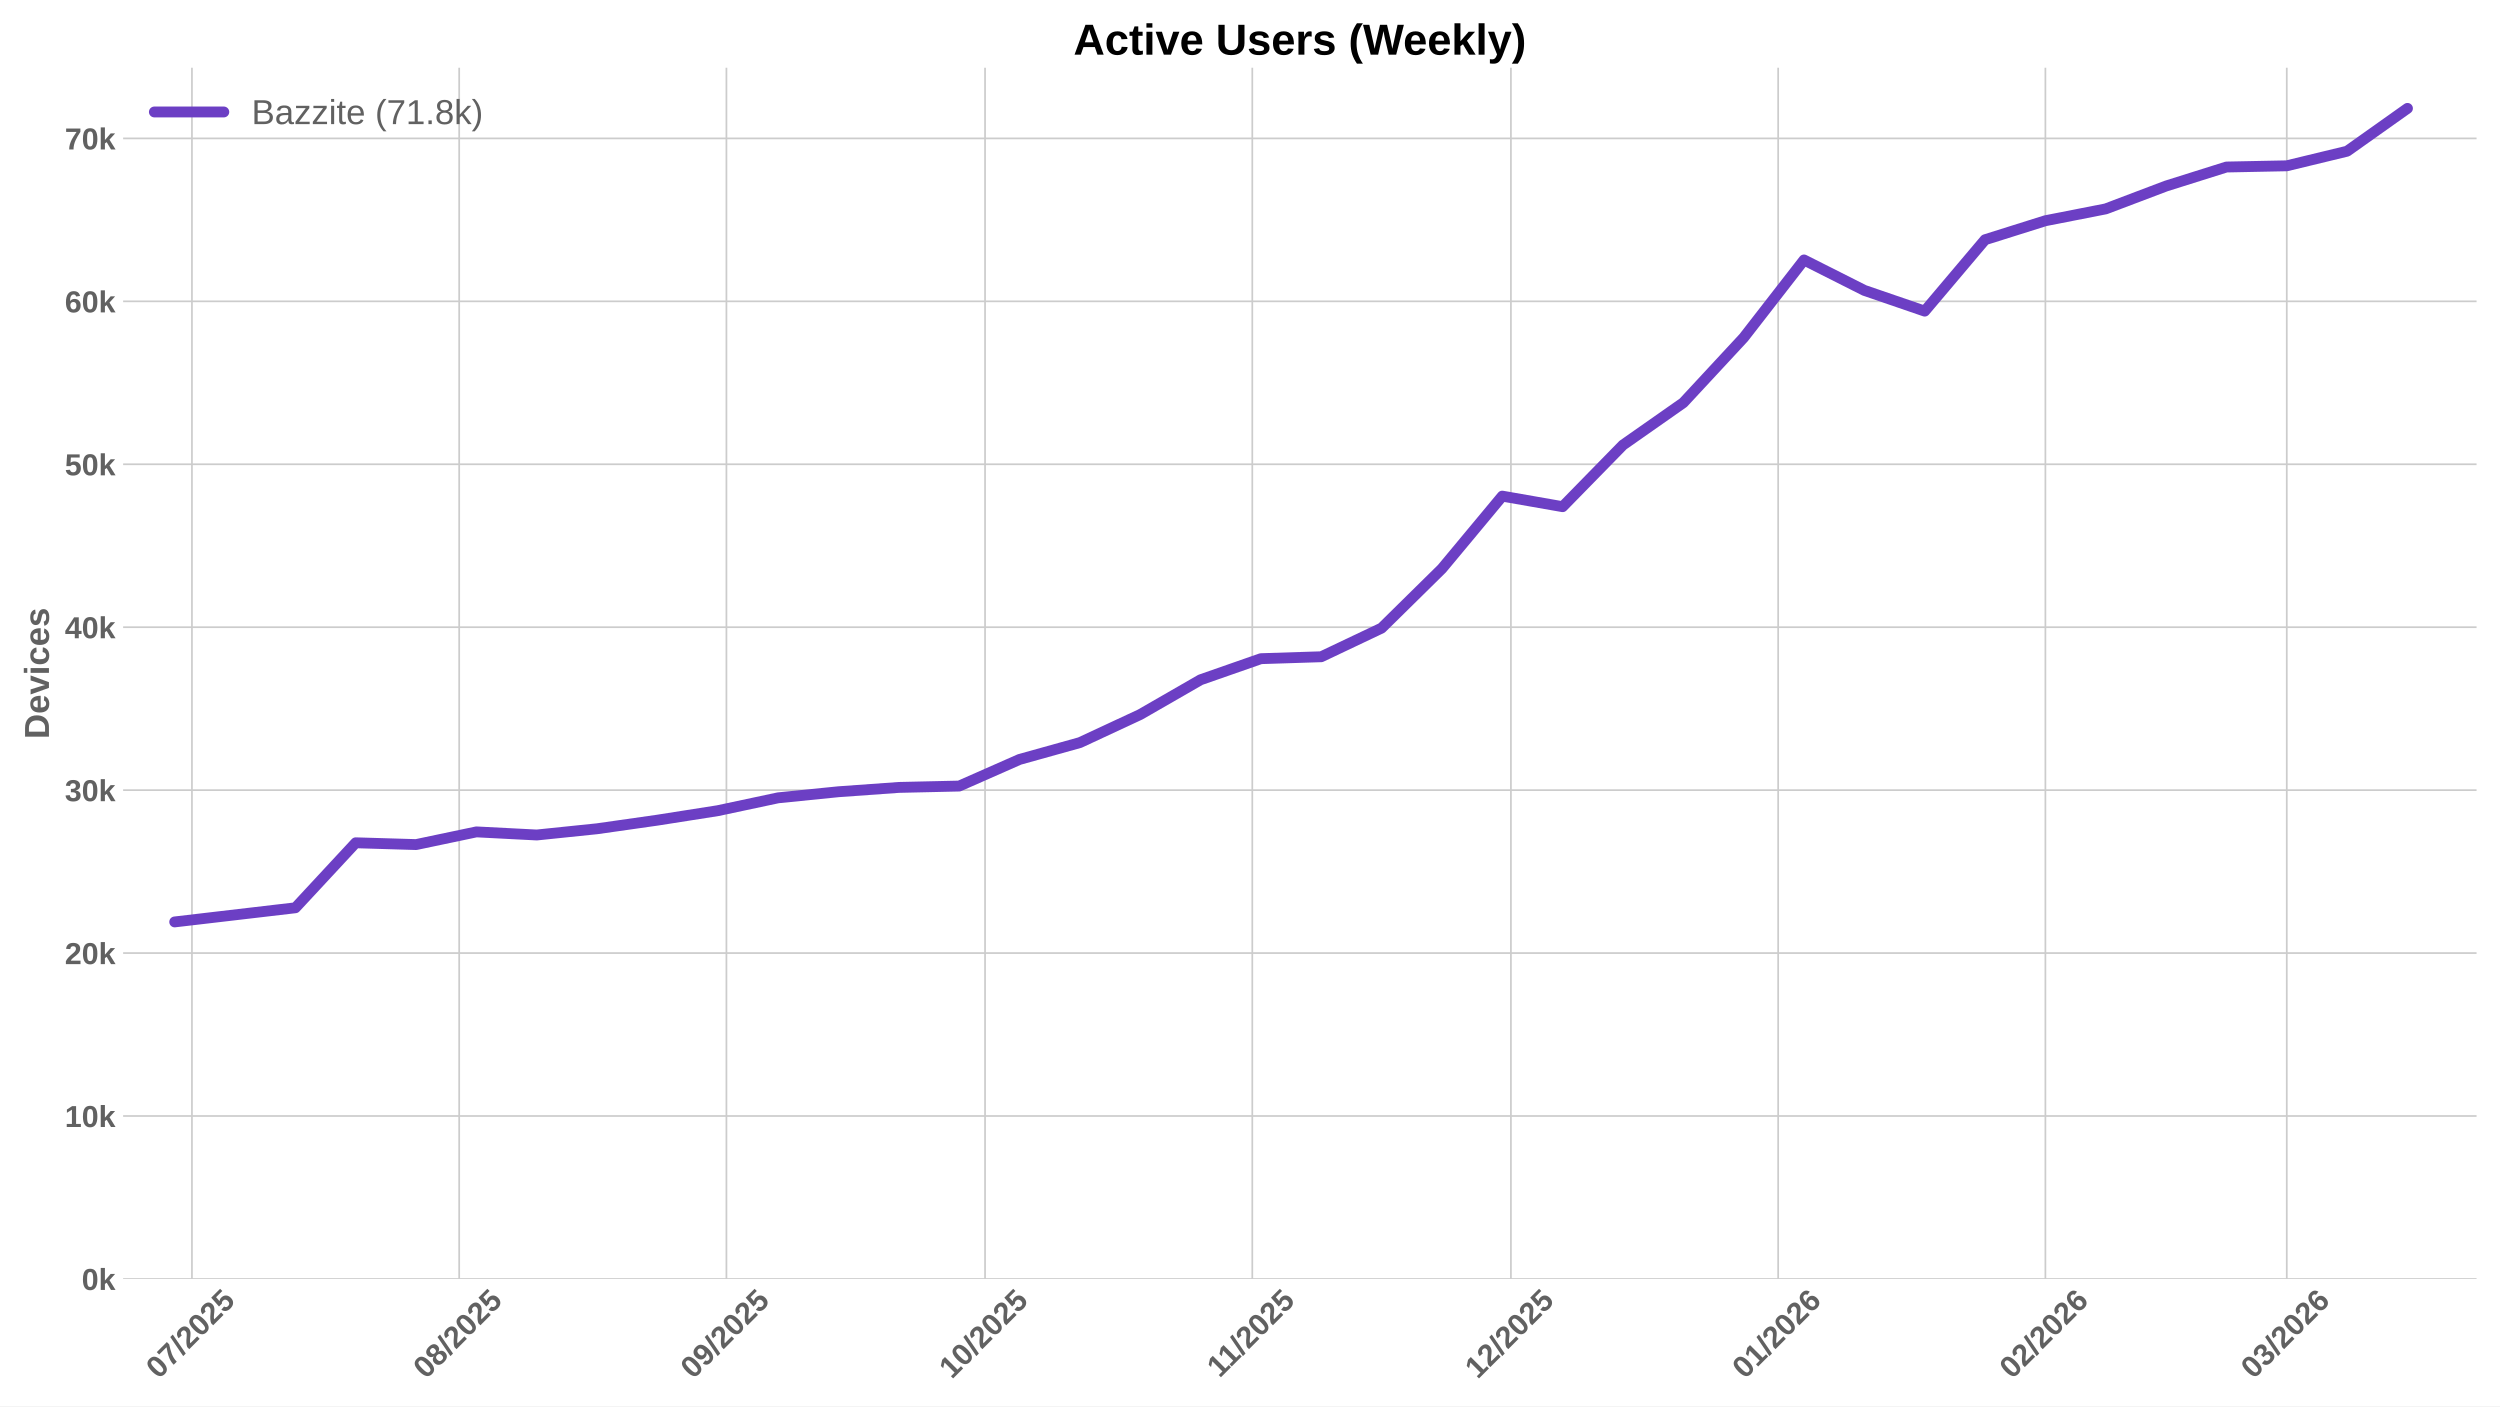
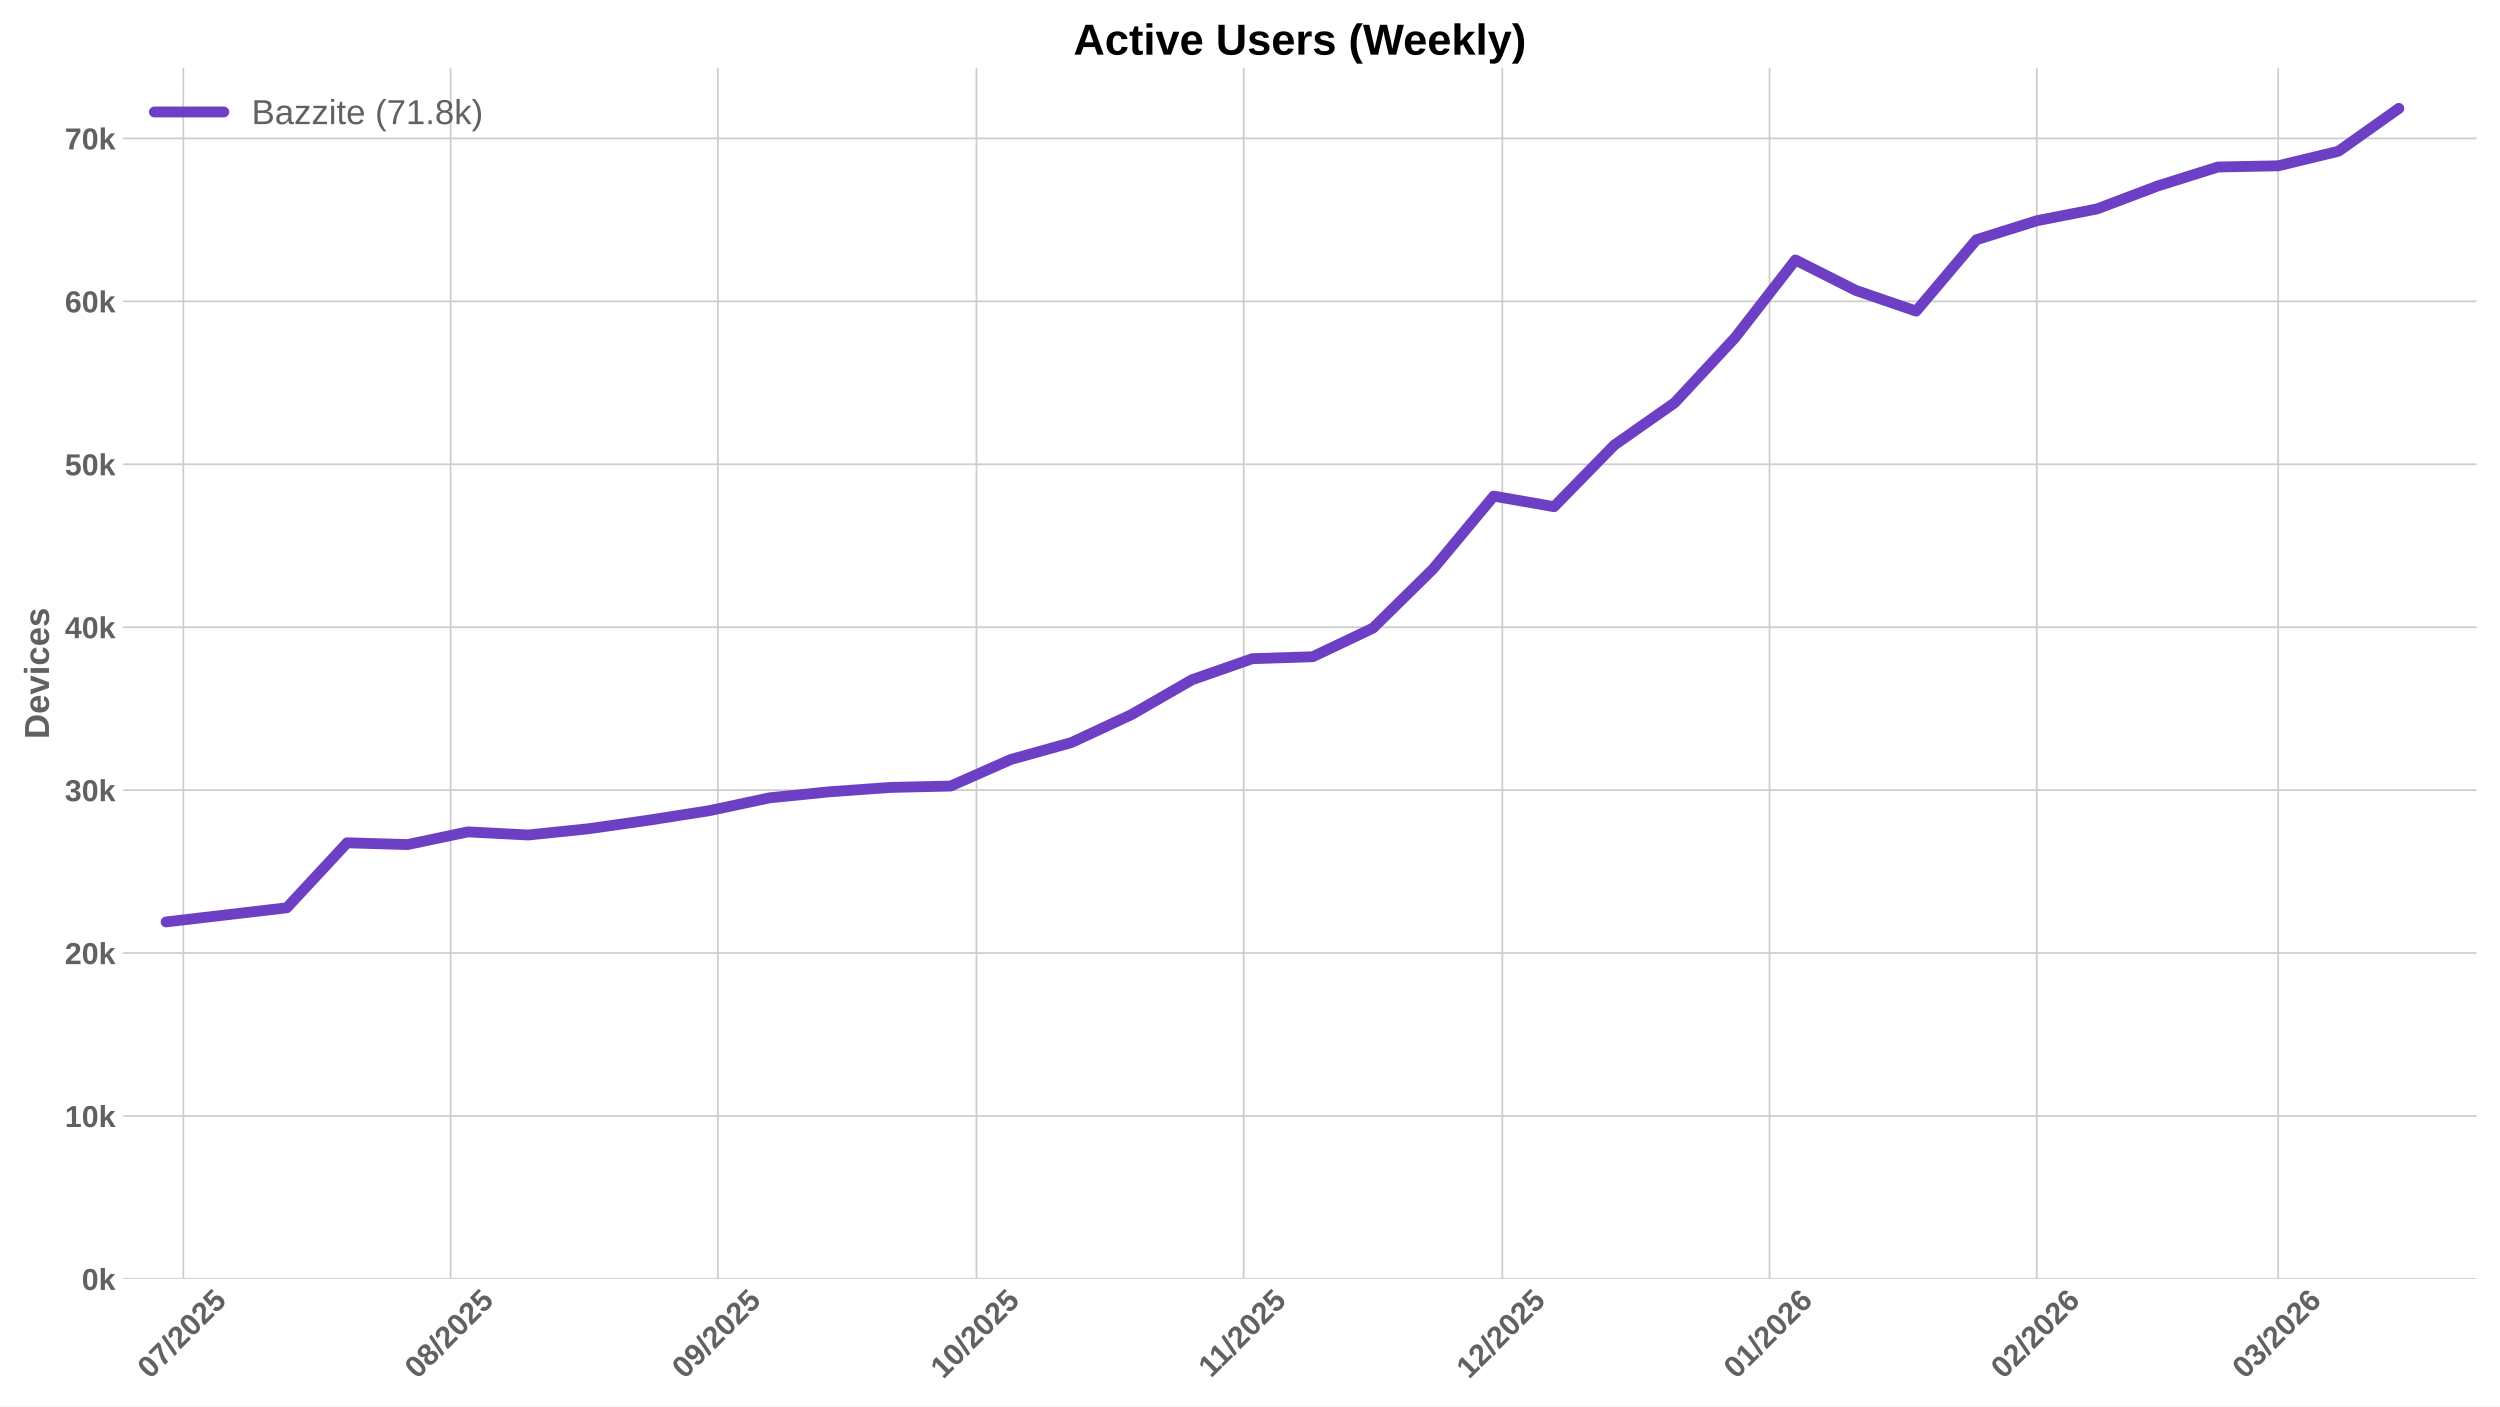
<svg xmlns="http://www.w3.org/2000/svg" xmlns:xlink="http://www.w3.org/1999/xlink" width="1152pt" height="648pt" viewBox="0 0 1152 648" version="1.1">
  <defs>
    <style type="text/css">*{stroke-linejoin: round; stroke-linecap: butt}</style>
  </defs>
  <g id="figure_1">
    <g id="patch_1">
      <path d="M 0 648  L 1152 648  L 1152 0  L 0 0  z " style="fill: #ffffff" />
    </g>
    <g id="axes_1">
      <g id="patch_2">
        <path d="M 56.73 589.343  L 1141.2 589.343  L 1141.2 31.2  L 56.73 31.2  z " style="fill: #ffffff" />
      </g>
      <g id="matplotlib.axis_1">
        <g id="xtick_1">
          <g id="line2d_1">
-             <path d="M 88.447 589.343  L 88.447 31.2  " clip-path="url(#p0eb77caeca)" style="fill: none; stroke: #cccccc; stroke-width: 0.8; stroke-linecap: round" />
+             <path d="M 84.487 589.343  L 84.487 31.2  " clip-path="url(#pac3a01d5cf)" style="fill: none; stroke: #cccccc; stroke-width: 0.8; stroke-linecap: round" />
          </g>
          <g id="line2d_2" />
          <g id="text_1">
-             <g style="fill: #616161" transform="translate(73.11719 635.7977) rotate(-45) scale(0.14 -0.14)">
+             <g style="fill: #616161" transform="translate(69.15627 635.7977) rotate(-45) scale(0.14 -0.14)">
              <defs>
                <path id="LiberationSans-Bold-30" d="M 3297 2203  Q 3297 1088 2914 512  Q 2531 -63 1766 -63  Q 253 -63 253 2203  Q 253 2994 418 3494  Q 584 3994 915 4231  Q 1247 4469 1791 4469  Q 2572 4469 2934 3903  Q 3297 3338 3297 2203  z M 2416 2203  Q 2416 2813 2356 3150  Q 2297 3488 2165 3634  Q 2034 3781 1784 3781  Q 1519 3781 1383 3632  Q 1247 3484 1189 3148  Q 1131 2813 1131 2203  Q 1131 1600 1192 1261  Q 1253 922 1386 775  Q 1519 628 1772 628  Q 2022 628 2158 783  Q 2294 938 2355 1278  Q 2416 1619 2416 2203  z " transform="scale(0.015625)" />
                <path id="LiberationSans-Bold-37" d="M 3278 3706  Q 2981 3238 2717 2797  Q 2453 2356 2256 1911  Q 2059 1466 1945 995  Q 1831 525 1831 0  L 916 0  Q 916 550 1059 1064  Q 1203 1578 1475 2111  Q 1747 2644 2463 3681  L 275 3681  L 275 4403  L 3278 4403  L 3278 3706  z " transform="scale(0.015625)" />
                <path id="LiberationSans-Bold-2f" d="M 63 -128  L 972 4638  L 1716 4638  L 822 -128  L 63 -128  z " transform="scale(0.015625)" />
                <path id="LiberationSans-Bold-32" d="M 222 0  L 222 609  Q 394 988 711 1347  Q 1028 1706 1509 2097  Q 1972 2472 2158 2715  Q 2344 2959 2344 3194  Q 2344 3769 1766 3769  Q 1484 3769 1336 3617  Q 1188 3466 1144 3163  L 259 3213  Q 334 3825 717 4147  Q 1100 4469 1759 4469  Q 2472 4469 2853 4144  Q 3234 3819 3234 3231  Q 3234 2922 3112 2672  Q 2991 2422 2800 2211  Q 2609 2000 2376 1815  Q 2144 1631 1925 1456  Q 1706 1281 1526 1103  Q 1347 925 1259 722  L 3303 722  L 3303 0  L 222 0  z " transform="scale(0.015625)" />
                <path id="LiberationSans-Bold-35" d="M 3381 1466  Q 3381 766 2945 351  Q 2509 -63 1750 -63  Q 1088 -63 689 235  Q 291 534 197 1100  L 1075 1172  Q 1144 891 1319 762  Q 1494 634 1759 634  Q 2088 634 2283 843  Q 2478 1053 2478 1447  Q 2478 1794 2293 2001  Q 2109 2209 1778 2209  Q 1413 2209 1181 1925  L 325 1925  L 478 4403  L 3125 4403  L 3125 3750  L 1275 3750  L 1203 2638  Q 1522 2919 2000 2919  Q 2628 2919 3004 2528  Q 3381 2138 3381 1466  z " transform="scale(0.015625)" />
              </defs>
              <use xlink:href="#LiberationSans-Bold-30" />
              <use xlink:href="#LiberationSans-Bold-37" transform="translate(55.61523 0)" />
              <use xlink:href="#LiberationSans-Bold-2f" transform="translate(111.2305 0)" />
              <use xlink:href="#LiberationSans-Bold-32" transform="translate(139.0137 0)" />
              <use xlink:href="#LiberationSans-Bold-30" transform="translate(194.6289 0)" />
              <use xlink:href="#LiberationSans-Bold-32" transform="translate(250.2441 0)" />
              <use xlink:href="#LiberationSans-Bold-35" transform="translate(305.8594 0)" />
            </g>
          </g>
        </g>
        <g id="xtick_2">
          <g id="line2d_3">
-             <path d="M 211.592 589.343  L 211.592 31.2  " clip-path="url(#p0eb77caeca)" style="fill: none; stroke: #cccccc; stroke-width: 0.8; stroke-linecap: round" />
+             <path d="M 207.632 589.343  L 207.632 31.2  " clip-path="url(#pac3a01d5cf)" style="fill: none; stroke: #cccccc; stroke-width: 0.8; stroke-linecap: round" />
          </g>
          <g id="line2d_4" />
          <g id="text_2">
-             <g style="fill: #616161" transform="translate(196.2621 635.7977) rotate(-45) scale(0.14 -0.14)">
+             <g style="fill: #616161" transform="translate(192.3012 635.7977) rotate(-45) scale(0.14 -0.14)">
              <defs>
                <path id="LiberationSans-Bold-38" d="M 3363 1241  Q 3363 622 2953 279  Q 2544 -63 1784 -63  Q 1031 -63 617 278  Q 203 619 203 1234  Q 203 1656 447 1945  Q 691 2234 1100 2303  L 1100 2316  Q 744 2394 525 2669  Q 306 2944 306 3303  Q 306 3844 689 4156  Q 1072 4469 1772 4469  Q 2488 4469 2870 4164  Q 3253 3859 3253 3297  Q 3253 2938 3036 2666  Q 2819 2394 2453 2322  L 2453 2309  Q 2878 2241 3120 1961  Q 3363 1681 3363 1241  z M 2350 3250  Q 2350 3563 2206 3708  Q 2063 3853 1772 3853  Q 1203 3853 1203 3250  Q 1203 2619 1778 2619  Q 2066 2619 2208 2766  Q 2350 2913 2350 3250  z M 2453 1313  Q 2453 2003 1766 2003  Q 1447 2003 1276 1822  Q 1106 1641 1106 1300  Q 1106 913 1275 734  Q 1444 556 1791 556  Q 2131 556 2292 734  Q 2453 913 2453 1313  z " transform="scale(0.015625)" />
              </defs>
              <use xlink:href="#LiberationSans-Bold-30" />
              <use xlink:href="#LiberationSans-Bold-38" transform="translate(55.61523 0)" />
              <use xlink:href="#LiberationSans-Bold-2f" transform="translate(111.2305 0)" />
              <use xlink:href="#LiberationSans-Bold-32" transform="translate(139.0137 0)" />
              <use xlink:href="#LiberationSans-Bold-30" transform="translate(194.6289 0)" />
              <use xlink:href="#LiberationSans-Bold-32" transform="translate(250.2441 0)" />
              <use xlink:href="#LiberationSans-Bold-35" transform="translate(305.8594 0)" />
            </g>
          </g>
        </g>
        <g id="xtick_3">
          <g id="line2d_5">
-             <path d="M 334.737 589.343  L 334.737 31.2  " clip-path="url(#p0eb77caeca)" style="fill: none; stroke: #cccccc; stroke-width: 0.8; stroke-linecap: round" />
+             <path d="M 330.776 589.343  L 330.776 31.2  " clip-path="url(#pac3a01d5cf)" style="fill: none; stroke: #cccccc; stroke-width: 0.8; stroke-linecap: round" />
          </g>
          <g id="line2d_6" />
          <g id="text_3">
-             <g style="fill: #616161" transform="translate(319.4071 635.7977) rotate(-45) scale(0.14 -0.14)">
+             <g style="fill: #616161" transform="translate(315.4462 635.7977) rotate(-45) scale(0.14 -0.14)">
              <defs>
                <path id="LiberationSans-Bold-39" d="M 3322 2272  Q 3322 1100 2894 518  Q 2466 -63 1678 -63  Q 1097 -63 767 185  Q 438 434 300 972  L 1125 1088  Q 1247 628 1688 628  Q 2056 628 2254 981  Q 2453 1334 2459 2028  Q 2341 1794 2070 1661  Q 1800 1528 1488 1528  Q 906 1528 564 1923  Q 222 2319 222 2994  Q 222 3688 623 4078  Q 1025 4469 1759 4469  Q 2550 4469 2936 3920  Q 3322 3372 3322 2272  z M 2394 2888  Q 2394 3297 2214 3539  Q 2034 3781 1738 3781  Q 1447 3781 1280 3570  Q 1113 3359 1113 2988  Q 1113 2622 1278 2401  Q 1444 2181 1741 2181  Q 2022 2181 2208 2373  Q 2394 2566 2394 2888  z " transform="scale(0.015625)" />
              </defs>
              <use xlink:href="#LiberationSans-Bold-30" />
              <use xlink:href="#LiberationSans-Bold-39" transform="translate(55.61523 0)" />
              <use xlink:href="#LiberationSans-Bold-2f" transform="translate(111.2305 0)" />
              <use xlink:href="#LiberationSans-Bold-32" transform="translate(139.0137 0)" />
              <use xlink:href="#LiberationSans-Bold-30" transform="translate(194.6289 0)" />
              <use xlink:href="#LiberationSans-Bold-32" transform="translate(250.2441 0)" />
              <use xlink:href="#LiberationSans-Bold-35" transform="translate(305.8594 0)" />
            </g>
          </g>
        </g>
        <g id="xtick_4">
          <g id="line2d_7">
-             <path d="M 453.91 589.343  L 453.91 31.2  " clip-path="url(#p0eb77caeca)" style="fill: none; stroke: #cccccc; stroke-width: 0.8; stroke-linecap: round" />
+             <path d="M 449.949 589.343  L 449.949 31.2  " clip-path="url(#pac3a01d5cf)" style="fill: none; stroke: #cccccc; stroke-width: 0.8; stroke-linecap: round" />
          </g>
          <g id="line2d_8" />
          <g id="text_4">
-             <g style="fill: #616161" transform="translate(438.5796 635.7977) rotate(-45) scale(0.14 -0.14)">
+             <g style="fill: #616161" transform="translate(434.6187 635.7977) rotate(-45) scale(0.14 -0.14)">
              <defs>
                <path id="LiberationSans-Bold-31" d="M 403 0  L 403 653  L 1494 653  L 1494 3656  L 438 2997  L 438 3688  L 1541 4403  L 2372 4403  L 2372 653  L 3381 653  L 3381 0  L 403 0  z " transform="scale(0.015625)" />
              </defs>
              <use xlink:href="#LiberationSans-Bold-31" />
              <use xlink:href="#LiberationSans-Bold-30" transform="translate(55.61523 0)" />
              <use xlink:href="#LiberationSans-Bold-2f" transform="translate(111.2305 0)" />
              <use xlink:href="#LiberationSans-Bold-32" transform="translate(139.0137 0)" />
              <use xlink:href="#LiberationSans-Bold-30" transform="translate(194.6289 0)" />
              <use xlink:href="#LiberationSans-Bold-32" transform="translate(250.2441 0)" />
              <use xlink:href="#LiberationSans-Bold-35" transform="translate(305.8594 0)" />
            </g>
          </g>
        </g>
        <g id="xtick_5">
          <g id="line2d_9">
-             <path d="M 577.055 589.343  L 577.055 31.2  " clip-path="url(#p0eb77caeca)" style="fill: none; stroke: #cccccc; stroke-width: 0.8; stroke-linecap: round" />
+             <path d="M 573.094 589.343  L 573.094 31.2  " clip-path="url(#pac3a01d5cf)" style="fill: none; stroke: #cccccc; stroke-width: 0.8; stroke-linecap: round" />
          </g>
          <g id="line2d_10" />
          <g id="text_5">
-             <g style="fill: #616161" transform="translate(561.9968 635.2532) rotate(-45) scale(0.14 -0.14)">
+             <g style="fill: #616161" transform="translate(558.0359 635.2532) rotate(-45) scale(0.14 -0.14)">
              <use xlink:href="#LiberationSans-Bold-31" />
              <use xlink:href="#LiberationSans-Bold-31" transform="translate(50.11523 0)" />
              <use xlink:href="#LiberationSans-Bold-2f" transform="translate(105.7305 0)" />
              <use xlink:href="#LiberationSans-Bold-32" transform="translate(133.5137 0)" />
              <use xlink:href="#LiberationSans-Bold-30" transform="translate(189.1289 0)" />
              <use xlink:href="#LiberationSans-Bold-32" transform="translate(244.7441 0)" />
              <use xlink:href="#LiberationSans-Bold-35" transform="translate(300.3594 0)" />
            </g>
          </g>
        </g>
        <g id="xtick_6">
          <g id="line2d_11">
-             <path d="M 696.227 589.343  L 696.227 31.2  " clip-path="url(#p0eb77caeca)" style="fill: none; stroke: #cccccc; stroke-width: 0.8; stroke-linecap: round" />
+             <path d="M 692.266 589.343  L 692.266 31.2  " clip-path="url(#pac3a01d5cf)" style="fill: none; stroke: #cccccc; stroke-width: 0.8; stroke-linecap: round" />
          </g>
          <g id="line2d_12" />
          <g id="text_6">
-             <g style="fill: #616161" transform="translate(680.8971 635.7977) rotate(-45) scale(0.14 -0.14)">
+             <g style="fill: #616161" transform="translate(676.9362 635.7977) rotate(-45) scale(0.14 -0.14)">
              <use xlink:href="#LiberationSans-Bold-31" />
              <use xlink:href="#LiberationSans-Bold-32" transform="translate(55.61523 0)" />
              <use xlink:href="#LiberationSans-Bold-2f" transform="translate(111.2305 0)" />
              <use xlink:href="#LiberationSans-Bold-32" transform="translate(139.0137 0)" />
              <use xlink:href="#LiberationSans-Bold-30" transform="translate(194.6289 0)" />
              <use xlink:href="#LiberationSans-Bold-32" transform="translate(250.2441 0)" />
              <use xlink:href="#LiberationSans-Bold-35" transform="translate(305.8594 0)" />
            </g>
          </g>
        </g>
        <g id="xtick_7">
          <g id="line2d_13">
-             <path d="M 819.372 589.343  L 819.372 31.2  " clip-path="url(#p0eb77caeca)" style="fill: none; stroke: #cccccc; stroke-width: 0.8; stroke-linecap: round" />
+             <path d="M 815.411 589.343  L 815.411 31.2  " clip-path="url(#pac3a01d5cf)" style="fill: none; stroke: #cccccc; stroke-width: 0.8; stroke-linecap: round" />
          </g>
          <g id="line2d_14" />
          <g id="text_7">
-             <g style="fill: #616161" transform="translate(804.042 635.7977) rotate(-45) scale(0.14 -0.14)">
+             <g style="fill: #616161" transform="translate(800.0811 635.7977) rotate(-45) scale(0.14 -0.14)">
              <defs>
                <path id="LiberationSans-Bold-36" d="M 3328 1441  Q 3328 738 2934 337  Q 2541 -63 1847 -63  Q 1069 -63 651 482  Q 234 1028 234 2100  Q 234 3278 657 3873  Q 1081 4469 1869 4469  Q 2428 4469 2751 4222  Q 3075 3975 3209 3456  L 2381 3341  Q 2263 3775 1850 3775  Q 1497 3775 1295 3422  Q 1094 3069 1094 2350  Q 1234 2584 1484 2709  Q 1734 2834 2050 2834  Q 2641 2834 2984 2459  Q 3328 2084 3328 1441  z M 2447 1416  Q 2447 1791 2273 1989  Q 2100 2188 1797 2188  Q 1506 2188 1331 2002  Q 1156 1816 1156 1509  Q 1156 1125 1339 873  Q 1522 622 1819 622  Q 2116 622 2281 833  Q 2447 1044 2447 1416  z " transform="scale(0.015625)" />
              </defs>
              <use xlink:href="#LiberationSans-Bold-30" />
              <use xlink:href="#LiberationSans-Bold-31" transform="translate(55.61523 0)" />
              <use xlink:href="#LiberationSans-Bold-2f" transform="translate(111.2305 0)" />
              <use xlink:href="#LiberationSans-Bold-32" transform="translate(139.0137 0)" />
              <use xlink:href="#LiberationSans-Bold-30" transform="translate(194.6289 0)" />
              <use xlink:href="#LiberationSans-Bold-32" transform="translate(250.2441 0)" />
              <use xlink:href="#LiberationSans-Bold-36" transform="translate(305.8594 0)" />
            </g>
          </g>
        </g>
        <g id="xtick_8">
          <g id="line2d_15">
-             <path d="M 942.517 589.343  L 942.517 31.2  " clip-path="url(#p0eb77caeca)" style="fill: none; stroke: #cccccc; stroke-width: 0.8; stroke-linecap: round" />
+             <path d="M 938.556 589.343  L 938.556 31.2  " clip-path="url(#pac3a01d5cf)" style="fill: none; stroke: #cccccc; stroke-width: 0.8; stroke-linecap: round" />
          </g>
          <g id="line2d_16" />
          <g id="text_8">
-             <g style="fill: #616161" transform="translate(927.187 635.7977) rotate(-45) scale(0.14 -0.14)">
+             <g style="fill: #616161" transform="translate(923.226 635.7977) rotate(-45) scale(0.14 -0.14)">
              <use xlink:href="#LiberationSans-Bold-30" />
              <use xlink:href="#LiberationSans-Bold-32" transform="translate(55.61523 0)" />
              <use xlink:href="#LiberationSans-Bold-2f" transform="translate(111.2305 0)" />
              <use xlink:href="#LiberationSans-Bold-32" transform="translate(139.0137 0)" />
              <use xlink:href="#LiberationSans-Bold-30" transform="translate(194.6289 0)" />
              <use xlink:href="#LiberationSans-Bold-32" transform="translate(250.2441 0)" />
              <use xlink:href="#LiberationSans-Bold-36" transform="translate(305.8594 0)" />
            </g>
          </g>
        </g>
        <g id="xtick_9">
          <g id="line2d_17">
-             <path d="M 1053.745 589.343  L 1053.745 31.2  " clip-path="url(#p0eb77caeca)" style="fill: none; stroke: #cccccc; stroke-width: 0.8; stroke-linecap: round" />
+             <path d="M 1049.784 589.343  L 1049.784 31.2  " clip-path="url(#pac3a01d5cf)" style="fill: none; stroke: #cccccc; stroke-width: 0.8; stroke-linecap: round" />
          </g>
          <g id="line2d_18" />
          <g id="text_9">
-             <g style="fill: #616161" transform="translate(1038.415 635.7977) rotate(-45) scale(0.14 -0.14)">
+             <g style="fill: #616161" transform="translate(1034.454 635.7977) rotate(-45) scale(0.14 -0.14)">
              <defs>
                <path id="LiberationSans-Bold-33" d="M 3328 1222  Q 3328 603 2922 265  Q 2516 -72 1766 -72  Q 1056 -72 637 254  Q 219 581 147 1197  L 1041 1275  Q 1125 641 1763 641  Q 2078 641 2253 797  Q 2428 953 2428 1275  Q 2428 1569 2215 1725  Q 2003 1881 1584 1881  L 1278 1881  L 1278 2591  L 1566 2591  Q 1944 2591 2134 2745  Q 2325 2900 2325 3188  Q 2325 3459 2173 3614  Q 2022 3769 1731 3769  Q 1459 3769 1292 3619  Q 1125 3469 1100 3194  L 222 3256  Q 291 3825 694 4147  Q 1097 4469 1747 4469  Q 2438 4469 2827 4158  Q 3216 3847 3216 3297  Q 3216 2884 2973 2618  Q 2731 2353 2275 2266  L 2275 2253  Q 2781 2194 3054 1920  Q 3328 1647 3328 1222  z " transform="scale(0.015625)" />
              </defs>
              <use xlink:href="#LiberationSans-Bold-30" />
              <use xlink:href="#LiberationSans-Bold-33" transform="translate(55.61523 0)" />
              <use xlink:href="#LiberationSans-Bold-2f" transform="translate(111.2305 0)" />
              <use xlink:href="#LiberationSans-Bold-32" transform="translate(139.0137 0)" />
              <use xlink:href="#LiberationSans-Bold-30" transform="translate(194.6289 0)" />
              <use xlink:href="#LiberationSans-Bold-32" transform="translate(250.2441 0)" />
              <use xlink:href="#LiberationSans-Bold-36" transform="translate(305.8594 0)" />
            </g>
          </g>
        </g>
      </g>
      <g id="matplotlib.axis_2">
        <g id="ytick_1">
          <g id="line2d_19">
-             <path d="M 56.73 589.343  L 1141.2 589.343  " clip-path="url(#p0eb77caeca)" style="fill: none; stroke: #cccccc; stroke-width: 0.8; stroke-linecap: round" />
+             <path d="M 56.73 589.343  L 1141.2 589.343  " clip-path="url(#pac3a01d5cf)" style="fill: none; stroke: #cccccc; stroke-width: 0.8; stroke-linecap: round" />
          </g>
          <g id="line2d_20" />
          <g id="text_10">
            <g style="fill: #616161" transform="translate(37.65937 594.416) scale(0.14 -0.14)">
              <defs>
                <path id="LiberationSans-Bold-6b" d="M 2606 0  L 1703 1531  L 1325 1269  L 1325 0  L 447 0  L 447 4638  L 1325 4638  L 1325 1981  L 2531 3381  L 3475 3381  L 2288 2063  L 3566 0  L 2606 0  z " transform="scale(0.015625)" />
              </defs>
              <use xlink:href="#LiberationSans-Bold-30" />
              <use xlink:href="#LiberationSans-Bold-6b" transform="translate(55.61523 0)" />
            </g>
          </g>
        </g>
        <g id="ytick_2">
          <g id="line2d_21">
-             <path d="M 56.73 514.264  L 1141.2 514.264  " clip-path="url(#p0eb77caeca)" style="fill: none; stroke: #cccccc; stroke-width: 0.8; stroke-linecap: round" />
+             <path d="M 56.73 514.264  L 1141.2 514.264  " clip-path="url(#pac3a01d5cf)" style="fill: none; stroke: #cccccc; stroke-width: 0.8; stroke-linecap: round" />
          </g>
          <g id="line2d_22" />
          <g id="text_11">
            <g style="fill: #616161" transform="translate(29.87406 519.3368) scale(0.14 -0.14)">
              <use xlink:href="#LiberationSans-Bold-31" />
              <use xlink:href="#LiberationSans-Bold-30" transform="translate(55.61523 0)" />
              <use xlink:href="#LiberationSans-Bold-6b" transform="translate(111.2305 0)" />
            </g>
          </g>
        </g>
        <g id="ytick_3">
          <g id="line2d_23">
-             <path d="M 56.73 439.185  L 1141.2 439.185  " clip-path="url(#p0eb77caeca)" style="fill: none; stroke: #cccccc; stroke-width: 0.8; stroke-linecap: round" />
+             <path d="M 56.73 439.185  L 1141.2 439.185  " clip-path="url(#pac3a01d5cf)" style="fill: none; stroke: #cccccc; stroke-width: 0.8; stroke-linecap: round" />
          </g>
          <g id="line2d_24" />
          <g id="text_12">
            <g style="fill: #616161" transform="translate(29.87406 444.2575) scale(0.14 -0.14)">
              <use xlink:href="#LiberationSans-Bold-32" />
              <use xlink:href="#LiberationSans-Bold-30" transform="translate(55.61523 0)" />
              <use xlink:href="#LiberationSans-Bold-6b" transform="translate(111.2305 0)" />
            </g>
          </g>
        </g>
        <g id="ytick_4">
          <g id="line2d_25">
-             <path d="M 56.73 364.105  L 1141.2 364.105  " clip-path="url(#p0eb77caeca)" style="fill: none; stroke: #cccccc; stroke-width: 0.8; stroke-linecap: round" />
+             <path d="M 56.73 364.105  L 1141.2 364.105  " clip-path="url(#pac3a01d5cf)" style="fill: none; stroke: #cccccc; stroke-width: 0.8; stroke-linecap: round" />
          </g>
          <g id="line2d_26" />
          <g id="text_13">
            <g style="fill: #616161" transform="translate(29.87406 369.1783) scale(0.14 -0.14)">
              <use xlink:href="#LiberationSans-Bold-33" />
              <use xlink:href="#LiberationSans-Bold-30" transform="translate(55.61523 0)" />
              <use xlink:href="#LiberationSans-Bold-6b" transform="translate(111.2305 0)" />
            </g>
          </g>
        </g>
        <g id="ytick_5">
          <g id="line2d_27">
-             <path d="M 56.73 289.026  L 1141.2 289.026  " clip-path="url(#p0eb77caeca)" style="fill: none; stroke: #cccccc; stroke-width: 0.8; stroke-linecap: round" />
+             <path d="M 56.73 289.026  L 1141.2 289.026  " clip-path="url(#pac3a01d5cf)" style="fill: none; stroke: #cccccc; stroke-width: 0.8; stroke-linecap: round" />
          </g>
          <g id="line2d_28" />
          <g id="text_14">
            <g style="fill: #616161" transform="translate(29.87406 294.099) scale(0.14 -0.14)">
              <defs>
                <path id="LiberationSans-Bold-34" d="M 2938 897  L 2938 0  L 2100 0  L 2100 897  L 97 897  L 97 1556  L 1956 4403  L 2938 4403  L 2938 1550  L 3525 1550  L 3525 897  L 2938 897  z M 2100 2991  Q 2100 3159 2111 3356  Q 2122 3553 2128 3609  Q 2047 3434 1834 3103  L 813 1550  L 2100 1550  L 2100 2991  z " transform="scale(0.015625)" />
              </defs>
              <use xlink:href="#LiberationSans-Bold-34" />
              <use xlink:href="#LiberationSans-Bold-30" transform="translate(55.61523 0)" />
              <use xlink:href="#LiberationSans-Bold-6b" transform="translate(111.2305 0)" />
            </g>
          </g>
        </g>
        <g id="ytick_6">
          <g id="line2d_29">
-             <path d="M 56.73 213.947  L 1141.2 213.947  " clip-path="url(#p0eb77caeca)" style="fill: none; stroke: #cccccc; stroke-width: 0.8; stroke-linecap: round" />
+             <path d="M 56.73 213.947  L 1141.2 213.947  " clip-path="url(#pac3a01d5cf)" style="fill: none; stroke: #cccccc; stroke-width: 0.8; stroke-linecap: round" />
          </g>
          <g id="line2d_30" />
          <g id="text_15">
            <g style="fill: #616161" transform="translate(29.87406 219.0198) scale(0.14 -0.14)">
              <use xlink:href="#LiberationSans-Bold-35" />
              <use xlink:href="#LiberationSans-Bold-30" transform="translate(55.61523 0)" />
              <use xlink:href="#LiberationSans-Bold-6b" transform="translate(111.2305 0)" />
            </g>
          </g>
        </g>
        <g id="ytick_7">
          <g id="line2d_31">
-             <path d="M 56.73 138.868  L 1141.2 138.868  " clip-path="url(#p0eb77caeca)" style="fill: none; stroke: #cccccc; stroke-width: 0.8; stroke-linecap: round" />
+             <path d="M 56.73 138.868  L 1141.2 138.868  " clip-path="url(#pac3a01d5cf)" style="fill: none; stroke: #cccccc; stroke-width: 0.8; stroke-linecap: round" />
          </g>
          <g id="line2d_32" />
          <g id="text_16">
            <g style="fill: #616161" transform="translate(29.87406 143.9406) scale(0.14 -0.14)">
              <use xlink:href="#LiberationSans-Bold-36" />
              <use xlink:href="#LiberationSans-Bold-30" transform="translate(55.61523 0)" />
              <use xlink:href="#LiberationSans-Bold-6b" transform="translate(111.2305 0)" />
            </g>
          </g>
        </g>
        <g id="ytick_8">
          <g id="line2d_33">
-             <path d="M 56.73 63.789  L 1141.2 63.789  " clip-path="url(#p0eb77caeca)" style="fill: none; stroke: #cccccc; stroke-width: 0.8; stroke-linecap: round" />
+             <path d="M 56.73 63.789  L 1141.2 63.789  " clip-path="url(#pac3a01d5cf)" style="fill: none; stroke: #cccccc; stroke-width: 0.8; stroke-linecap: round" />
          </g>
          <g id="line2d_34" />
          <g id="text_17">
            <g style="fill: #616161" transform="translate(29.87406 68.86133) scale(0.14 -0.14)">
              <use xlink:href="#LiberationSans-Bold-37" />
              <use xlink:href="#LiberationSans-Bold-30" transform="translate(55.61523 0)" />
              <use xlink:href="#LiberationSans-Bold-6b" transform="translate(111.2305 0)" />
            </g>
          </g>
        </g>
        <g id="text_18">
          <g style="fill: #616161" transform="translate(22.55406 340.5153) rotate(-90) scale(0.16 -0.16)">
            <defs>
              <path id="LiberationSans-Bold-44" d="M 4353 2234  Q 4353 1553 4086 1045  Q 3819 538 3330 269  Q 2841 0 2209 0  L 428 0  L 428 4403  L 2022 4403  Q 3134 4403 3743 3842  Q 4353 3281 4353 2234  z M 3425 2234  Q 3425 2944 3056 3317  Q 2688 3691 2003 3691  L 1350 3691  L 1350 713  L 2131 713  Q 2725 713 3075 1122  Q 3425 1531 3425 2234  z " transform="scale(0.015625)" />
              <path id="LiberationSans-Bold-65" d="M 1831 -63  Q 1069 -63 659 389  Q 250 841 250 1706  Q 250 2544 665 2994  Q 1081 3444 1844 3444  Q 2572 3444 2956 2961  Q 3341 2478 3341 1547  L 3341 1522  L 1172 1522  Q 1172 1028 1355 776  Q 1538 525 1875 525  Q 2341 525 2463 928  L 3291 856  Q 2931 -63 1831 -63  z M 1831 2891  Q 1522 2891 1355 2675  Q 1188 2459 1178 2072  L 2491 2072  Q 2466 2481 2294 2686  Q 2122 2891 1831 2891  z " transform="scale(0.015625)" />
              <path id="LiberationSans-Bold-76" d="M 2284 0  L 1234 0  L 25 3381  L 953 3381  L 1544 1491  Q 1591 1334 1766 709  Q 1797 838 1894 1159  Q 1991 1481 2613 3381  L 3531 3381  L 2284 0  z " transform="scale(0.015625)" />
              <path id="LiberationSans-Bold-69" d="M 447 3991  L 447 4638  L 1325 4638  L 1325 3991  L 447 3991  z M 447 0  L 447 3381  L 1325 3381  L 1325 0  L 447 0  z " transform="scale(0.015625)" />
              <path id="LiberationSans-Bold-63" d="M 1856 -63  Q 1088 -63 669 395  Q 250 853 250 1672  Q 250 2509 672 2976  Q 1094 3444 1869 3444  Q 2466 3444 2856 3144  Q 3247 2844 3347 2316  L 2463 2272  Q 2425 2531 2275 2686  Q 2125 2841 1850 2841  Q 1172 2841 1172 1706  Q 1172 538 1863 538  Q 2113 538 2281 695  Q 2450 853 2491 1166  L 3372 1125  Q 3325 778 3123 506  Q 2922 234 2594 85  Q 2266 -63 1856 -63  z " transform="scale(0.015625)" />
              <path id="LiberationSans-Bold-73" d="M 3297 988  Q 3297 497 2895 217  Q 2494 -63 1784 -63  Q 1088 -63 717 157  Q 347 378 225 844  L 997 959  Q 1063 719 1223 619  Q 1384 519 1784 519  Q 2153 519 2322 612  Q 2491 706 2491 906  Q 2491 1069 2355 1164  Q 2219 1259 1894 1325  Q 1150 1472 890 1598  Q 631 1725 495 1926  Q 359 2128 359 2422  Q 359 2906 732 3176  Q 1106 3447 1791 3447  Q 2394 3447 2761 3212  Q 3128 2978 3219 2534  L 2441 2453  Q 2403 2659 2256 2761  Q 2109 2863 1791 2863  Q 1478 2863 1322 2783  Q 1166 2703 1166 2516  Q 1166 2369 1286 2283  Q 1406 2197 1691 2141  Q 2088 2059 2395 1973  Q 2703 1888 2889 1769  Q 3075 1650 3186 1464  Q 3297 1278 3297 988  z " transform="scale(0.015625)" />
            </defs>
            <use xlink:href="#LiberationSans-Bold-44" />
            <use xlink:href="#LiberationSans-Bold-65" transform="translate(72.2168 0)" />
            <use xlink:href="#LiberationSans-Bold-76" transform="translate(127.832 0)" />
            <use xlink:href="#LiberationSans-Bold-69" transform="translate(183.4473 0)" />
            <use xlink:href="#LiberationSans-Bold-63" transform="translate(211.2305 0)" />
            <use xlink:href="#LiberationSans-Bold-65" transform="translate(266.8457 0)" />
            <use xlink:href="#LiberationSans-Bold-73" transform="translate(322.4609 0)" />
          </g>
        </g>
      </g>
      <g id="line2d_35">
-         <path d="M 80.503 424.822  L 136.116 418.305  L 163.923 388.356  L 191.73 389.182  L 219.537 383.333  L 247.344 384.767  L 275.151 381.892  L 302.958 377.928  L 330.765 373.558  L 358.572 367.634  L 386.379 364.834  L 414.186 362.844  L 441.993 362.213  L 469.8 349.946  L 497.606 342.19  L 525.413 329.246  L 553.22 313.239  L 581.027 303.517  L 608.834 302.631  L 636.641 289.424  L 664.448 262.035  L 692.255 228.61  L 720.062 233.483  L 747.869 205.058  L 775.676 185.567  L 803.483 155.595  L 831.29 119.79  L 859.096 133.815  L 886.903 143.365  L 914.71 110.465  L 942.517 101.711  L 970.324 96.253  L 998.131 85.719  L 1025.938 76.965  L 1053.745 76.402  L 1081.552 69.675  L 1109.359 49.944  " clip-path="url(#p0eb77caeca)" style="fill: none; stroke: #6c3fc4; stroke-width: 5; stroke-linecap: round" />
+         <path d="M 76.542 424.822  L 132.156 418.305  L 159.962 388.356  L 187.769 389.182  L 215.576 383.333  L 243.383 384.767  L 271.19 381.892  L 298.997 377.928  L 326.804 373.558  L 354.611 367.634  L 382.418 364.834  L 410.225 362.844  L 438.032 362.213  L 465.839 349.946  L 493.646 342.19  L 521.452 329.246  L 549.259 313.239  L 577.066 303.517  L 604.873 302.631  L 632.68 289.424  L 660.487 262.035  L 688.294 228.61  L 716.101 233.483  L 743.908 205.058  L 771.715 185.567  L 799.522 155.595  L 827.329 119.79  L 855.136 133.815  L 882.942 143.365  L 910.749 110.465  L 938.556 101.711  L 966.363 96.253  L 994.17 85.719  L 1021.977 76.965  L 1049.784 76.402  L 1077.591 69.675  L 1105.398 49.944  " clip-path="url(#pac3a01d5cf)" style="fill: none; stroke: #6c3fc4; stroke-width: 5; stroke-linecap: round" />
      </g>
      <g id="patch_3">
        <path d="M 56.73 589.343  L 56.73 31.2  " style="fill: none" />
      </g>
      <g id="patch_4">
        <path d="M 1141.2 589.343  L 1141.2 31.2  " style="fill: none" />
      </g>
      <g id="patch_5">
        <path d="M 56.73 589.343  L 1141.2 589.343  " style="fill: none" />
      </g>
      <g id="patch_6">
        <path d="M 56.73 31.2  L 1141.2 31.2  " style="fill: none" />
      </g>
      <g id="text_19">
        <g transform="translate(494.6541 25.2) scale(0.2 -0.2)">
          <defs>
            <path id="LiberationSans-Bold-41" d="M 3541 0  L 3150 1125  L 1472 1125  L 1081 0  L 159 0  L 1766 4403  L 2853 4403  L 4453 0  L 3541 0  z M 2309 3725  L 2291 3656  Q 2259 3544 2215 3400  Q 2172 3256 1678 1819  L 2944 1819  L 2509 3084  L 2375 3509  L 2309 3725  z " transform="scale(0.015625)" />
            <path id="LiberationSans-Bold-74" d="M 1313 -56  Q 925 -56 715 155  Q 506 366 506 794  L 506 2788  L 78 2788  L 78 3381  L 550 3381  L 825 4175  L 1375 4175  L 1375 3381  L 2016 3381  L 2016 2788  L 1375 2788  L 1375 1031  Q 1375 784 1469 667  Q 1563 550 1759 550  Q 1863 550 2053 594  L 2053 50  Q 1728 -56 1313 -56  z " transform="scale(0.015625)" />
            <path id="LiberationSans-Bold-20" transform="scale(0.015625)" />
            <path id="LiberationSans-Bold-55" d="M 2259 -63  Q 1350 -63 867 381  Q 384 825 384 1650  L 384 4403  L 1306 4403  L 1306 1722  Q 1306 1200 1554 929  Q 1803 659 2284 659  Q 2778 659 3043 942  Q 3309 1225 3309 1753  L 3309 4403  L 4231 4403  L 4231 1697  Q 4231 859 3714 398  Q 3197 -63 2259 -63  z " transform="scale(0.015625)" />
            <path id="LiberationSans-Bold-72" d="M 447 0  L 447 2588  Q 447 2866 439 3052  Q 431 3238 422 3381  L 1259 3381  Q 1269 3325 1284 3039  Q 1300 2753 1300 2659  L 1313 2659  Q 1441 3016 1541 3161  Q 1641 3306 1778 3376  Q 1916 3447 2122 3447  Q 2291 3447 2394 3400  L 2394 2666  Q 2181 2713 2019 2713  Q 1691 2713 1508 2447  Q 1325 2181 1325 1659  L 1325 0  L 447 0  z " transform="scale(0.015625)" />
            <path id="LiberationSans-Bold-28" d="M 1247 -1328  Q 756 -622 537 81  Q 319 784 319 1659  Q 319 2531 537 3232  Q 756 3934 1247 4638  L 2125 4638  Q 1631 3925 1407 3219  Q 1184 2513 1184 1656  Q 1184 803 1406 101  Q 1628 -600 2125 -1328  L 1247 -1328  z " transform="scale(0.015625)" />
            <path id="LiberationSans-Bold-57" d="M 4897 0  L 3803 0  L 3206 2547  Q 3097 2997 3022 3488  Q 2947 3078 2900 2864  Q 2853 2650 2234 0  L 1141 0  L 6 4403  L 941 4403  L 1578 1559  L 1722 872  Q 1809 1306 1892 1701  Q 1975 2097 2516 4403  L 3547 4403  L 4103 2059  Q 4169 1797 4325 872  L 4403 1234  L 4569 1953  L 5100 4403  L 6034 4403  L 4897 0  z " transform="scale(0.015625)" />
            <path id="LiberationSans-Bold-6c" d="M 447 0  L 447 4638  L 1325 4638  L 1325 0  L 447 0  z " transform="scale(0.015625)" />
            <path id="LiberationSans-Bold-79" d="M 884 -1328  Q 569 -1328 331 -1288  L 331 -663  Q 497 -688 634 -688  Q 822 -688 945 -628  Q 1069 -569 1167 -431  Q 1266 -294 1388 34  L 50 3381  L 978 3381  L 1509 1797  Q 1634 1456 1825 753  L 1903 1050  L 2106 1784  L 2606 3381  L 3525 3381  L 2188 -178  Q 1919 -828 1630 -1078  Q 1341 -1328 884 -1328  z " transform="scale(0.015625)" />
            <path id="LiberationSans-Bold-29" d="M 6 -1328  Q 506 -597 726 101  Q 947 800 947 1656  Q 947 2516 722 3223  Q 497 3931 6 4638  L 884 4638  Q 1378 3928 1595 3225  Q 1813 2522 1813 1659  Q 1813 791 1595 87  Q 1378 -616 884 -1328  L 6 -1328  z " transform="scale(0.015625)" />
          </defs>
          <use xlink:href="#LiberationSans-Bold-41" />
          <use xlink:href="#LiberationSans-Bold-63" transform="translate(72.2168 0)" />
          <use xlink:href="#LiberationSans-Bold-74" transform="translate(127.832 0)" />
          <use xlink:href="#LiberationSans-Bold-69" transform="translate(161.1328 0)" />
          <use xlink:href="#LiberationSans-Bold-76" transform="translate(188.916 0)" />
          <use xlink:href="#LiberationSans-Bold-65" transform="translate(244.5312 0)" />
          <use xlink:href="#LiberationSans-Bold-20" transform="translate(300.1465 0)" />
          <use xlink:href="#LiberationSans-Bold-55" transform="translate(327.9297 0)" />
          <use xlink:href="#LiberationSans-Bold-73" transform="translate(400.1465 0)" />
          <use xlink:href="#LiberationSans-Bold-65" transform="translate(455.7617 0)" />
          <use xlink:href="#LiberationSans-Bold-72" transform="translate(511.377 0)" />
          <use xlink:href="#LiberationSans-Bold-73" transform="translate(550.293 0)" />
          <use xlink:href="#LiberationSans-Bold-20" transform="translate(605.9082 0)" />
          <use xlink:href="#LiberationSans-Bold-28" transform="translate(633.6914 0)" />
          <use xlink:href="#LiberationSans-Bold-57" transform="translate(666.9922 0)" />
          <use xlink:href="#LiberationSans-Bold-65" transform="translate(759.627 0)" />
          <use xlink:href="#LiberationSans-Bold-65" transform="translate(815.2422 0)" />
          <use xlink:href="#LiberationSans-Bold-6b" transform="translate(870.8574 0)" />
          <use xlink:href="#LiberationSans-Bold-6c" transform="translate(926.4727 0)" />
          <use xlink:href="#LiberationSans-Bold-79" transform="translate(954.2559 0)" />
          <use xlink:href="#LiberationSans-Bold-29" transform="translate(1009.871 0)" />
        </g>
      </g>
      <g id="legend_1">
        <g id="line2d_36">
          <path d="M 71.13 51.595  L 87.13 51.595  L 103.13 51.595  " style="fill: none; stroke: #6c3fc4; stroke-width: 5; stroke-linecap: round" />
        </g>
        <g id="text_20">
          <g style="fill: #616161" transform="translate(115.93 57.195) scale(0.16 -0.16)">
            <defs>
              <path id="LiberationSans-42" d="M 3931 1241  Q 3931 653 3503 326  Q 3075 0 2313 0  L 525 0  L 525 4403  L 2125 4403  Q 3675 4403 3675 3334  Q 3675 2944 3456 2678  Q 3238 2413 2838 2322  Q 3363 2259 3647 1970  Q 3931 1681 3931 1241  z M 3075 3263  Q 3075 3619 2831 3772  Q 2588 3925 2125 3925  L 1122 3925  L 1122 2531  L 2125 2531  Q 2603 2531 2839 2711  Q 3075 2891 3075 3263  z M 3328 1288  Q 3328 2066 2234 2066  L 1122 2066  L 1122 478  L 2281 478  Q 2828 478 3078 681  Q 3328 884 3328 1288  z " transform="scale(0.015625)" />
              <path id="LiberationSans-61" d="M 1294 -63  Q 784 -63 528 206  Q 272 475 272 944  Q 272 1469 617 1750  Q 963 2031 1731 2050  L 2491 2063  L 2491 2247  Q 2491 2659 2316 2837  Q 2141 3016 1766 3016  Q 1388 3016 1216 2887  Q 1044 2759 1009 2478  L 422 2531  Q 566 3444 1778 3444  Q 2416 3444 2737 3151  Q 3059 2859 3059 2306  L 3059 850  Q 3059 600 3125 473  Q 3191 347 3375 347  Q 3456 347 3559 369  L 3559 19  Q 3347 -31 3125 -31  Q 2813 -31 2670 133  Q 2528 297 2509 647  L 2491 647  Q 2275 259 1989 98  Q 1703 -63 1294 -63  z M 1422 359  Q 1731 359 1972 500  Q 2213 641 2352 886  Q 2491 1131 2491 1391  L 2491 1669  L 1875 1656  Q 1478 1650 1273 1575  Q 1069 1500 959 1344  Q 850 1188 850 934  Q 850 659 998 509  Q 1147 359 1422 359  z " transform="scale(0.015625)" />
              <path id="LiberationSans-7a" d="M 259 0  L 259 428  L 2150 2947  L 366 2947  L 366 3381  L 2816 3381  L 2816 2953  L 922 434  L 2881 434  L 2881 0  L 259 0  z " transform="scale(0.015625)" />
              <path id="LiberationSans-69" d="M 428 4100  L 428 4638  L 991 4638  L 991 4100  L 428 4100  z M 428 0  L 428 3381  L 991 3381  L 991 0  L 428 0  z " transform="scale(0.015625)" />
              <path id="LiberationSans-74" d="M 1731 25  Q 1453 -50 1163 -50  Q 488 -50 488 716  L 488 2972  L 97 2972  L 97 3381  L 509 3381  L 675 4138  L 1050 4138  L 1050 3381  L 1675 3381  L 1675 2972  L 1050 2972  L 1050 838  Q 1050 594 1129 495  Q 1209 397 1406 397  Q 1519 397 1731 441  L 1731 25  z " transform="scale(0.015625)" />
              <path id="LiberationSans-65" d="M 863 1572  Q 863 991 1103 675  Q 1344 359 1806 359  Q 2172 359 2392 506  Q 2613 653 2691 878  L 3184 738  Q 2881 -63 1806 -63  Q 1056 -63 664 384  Q 272 831 272 1713  Q 272 2550 664 2997  Q 1056 3444 1784 3444  Q 3275 3444 3275 1647  L 3275 1572  L 863 1572  z M 2694 2003  Q 2647 2538 2422 2783  Q 2197 3028 1775 3028  Q 1366 3028 1127 2754  Q 888 2481 869 2003  L 2694 2003  z " transform="scale(0.015625)" />
              <path id="LiberationSans-20" transform="scale(0.015625)" />
              <path id="LiberationSans-28" d="M 397 1663  Q 397 2566 680 3284  Q 963 4003 1550 4638  L 2094 4638  Q 1509 3988 1236 3256  Q 963 2525 963 1656  Q 963 791 1233 62  Q 1503 -666 2094 -1325  L 1550 -1325  Q 959 -688 678 32  Q 397 753 397 1650  L 397 1663  z " transform="scale(0.015625)" />
              <path id="LiberationSans-37" d="M 3238 3947  Q 2563 2916 2284 2331  Q 2006 1747 1867 1178  Q 1728 609 1728 0  L 1141 0  Q 1141 844 1498 1776  Q 1856 2709 2694 3925  L 328 3925  L 328 4403  L 3238 4403  L 3238 3947  z " transform="scale(0.015625)" />
              <path id="LiberationSans-31" d="M 488 0  L 488 478  L 1609 478  L 1609 3866  L 616 3156  L 616 3688  L 1656 4403  L 2175 4403  L 2175 478  L 3247 478  L 3247 0  L 488 0  z " transform="scale(0.015625)" />
              <path id="LiberationSans-2e" d="M 584 0  L 584 684  L 1194 684  L 1194 0  L 584 0  z " transform="scale(0.015625)" />
              <path id="LiberationSans-38" d="M 3281 1228  Q 3281 619 2893 278  Q 2506 -63 1781 -63  Q 1075 -63 676 271  Q 278 606 278 1222  Q 278 1653 525 1947  Q 772 2241 1156 2303  L 1156 2316  Q 797 2400 589 2681  Q 381 2963 381 3341  Q 381 3844 757 4156  Q 1134 4469 1769 4469  Q 2419 4469 2795 4162  Q 3172 3856 3172 3334  Q 3172 2956 2962 2675  Q 2753 2394 2391 2322  L 2391 2309  Q 2813 2241 3047 1952  Q 3281 1663 3281 1228  z M 2588 3303  Q 2588 4050 1769 4050  Q 1372 4050 1164 3862  Q 956 3675 956 3303  Q 956 2925 1170 2726  Q 1384 2528 1775 2528  Q 2172 2528 2380 2711  Q 2588 2894 2588 3303  z M 2697 1281  Q 2697 1691 2453 1898  Q 2209 2106 1769 2106  Q 1341 2106 1100 1882  Q 859 1659 859 1269  Q 859 359 1788 359  Q 2247 359 2472 579  Q 2697 800 2697 1281  z " transform="scale(0.015625)" />
              <path id="LiberationSans-6b" d="M 2550 0  L 1406 1544  L 994 1203  L 994 0  L 431 0  L 431 4638  L 994 4638  L 994 1741  L 2478 3381  L 3138 3381  L 1766 1928  L 3209 0  L 2550 0  z " transform="scale(0.015625)" />
              <path id="LiberationSans-29" d="M 1734 1650  Q 1734 747 1451 28  Q 1169 -691 581 -1325  L 38 -1325  Q 625 -669 897 57  Q 1169 784 1169 1656  Q 1169 2528 895 3256  Q 622 3984 38 4638  L 581 4638  Q 1172 4000 1453 3279  Q 1734 2559 1734 1663  L 1734 1650  z " transform="scale(0.015625)" />
            </defs>
            <use xlink:href="#LiberationSans-42" />
            <use xlink:href="#LiberationSans-61" transform="translate(66.69922 0)" />
            <use xlink:href="#LiberationSans-7a" transform="translate(122.3145 0)" />
            <use xlink:href="#LiberationSans-7a" transform="translate(172.3145 0)" />
            <use xlink:href="#LiberationSans-69" transform="translate(222.3145 0)" />
            <use xlink:href="#LiberationSans-74" transform="translate(244.5312 0)" />
            <use xlink:href="#LiberationSans-65" transform="translate(272.3145 0)" />
            <use xlink:href="#LiberationSans-20" transform="translate(327.9297 0)" />
            <use xlink:href="#LiberationSans-28" transform="translate(355.7129 0)" />
            <use xlink:href="#LiberationSans-37" transform="translate(389.0137 0)" />
            <use xlink:href="#LiberationSans-31" transform="translate(444.6289 0)" />
            <use xlink:href="#LiberationSans-2e" transform="translate(500.2441 0)" />
            <use xlink:href="#LiberationSans-38" transform="translate(528.0273 0)" />
            <use xlink:href="#LiberationSans-6b" transform="translate(583.6426 0)" />
            <use xlink:href="#LiberationSans-29" transform="translate(633.6426 0)" />
          </g>
        </g>
      </g>
    </g>
  </g>
  <defs>
-     <clipPath id="p0eb77caeca">
+     <clipPath id="pac3a01d5cf">
      <rect x="56.73" y="31.2" width="1084.47" height="558.143" />
    </clipPath>
  </defs>
</svg>
